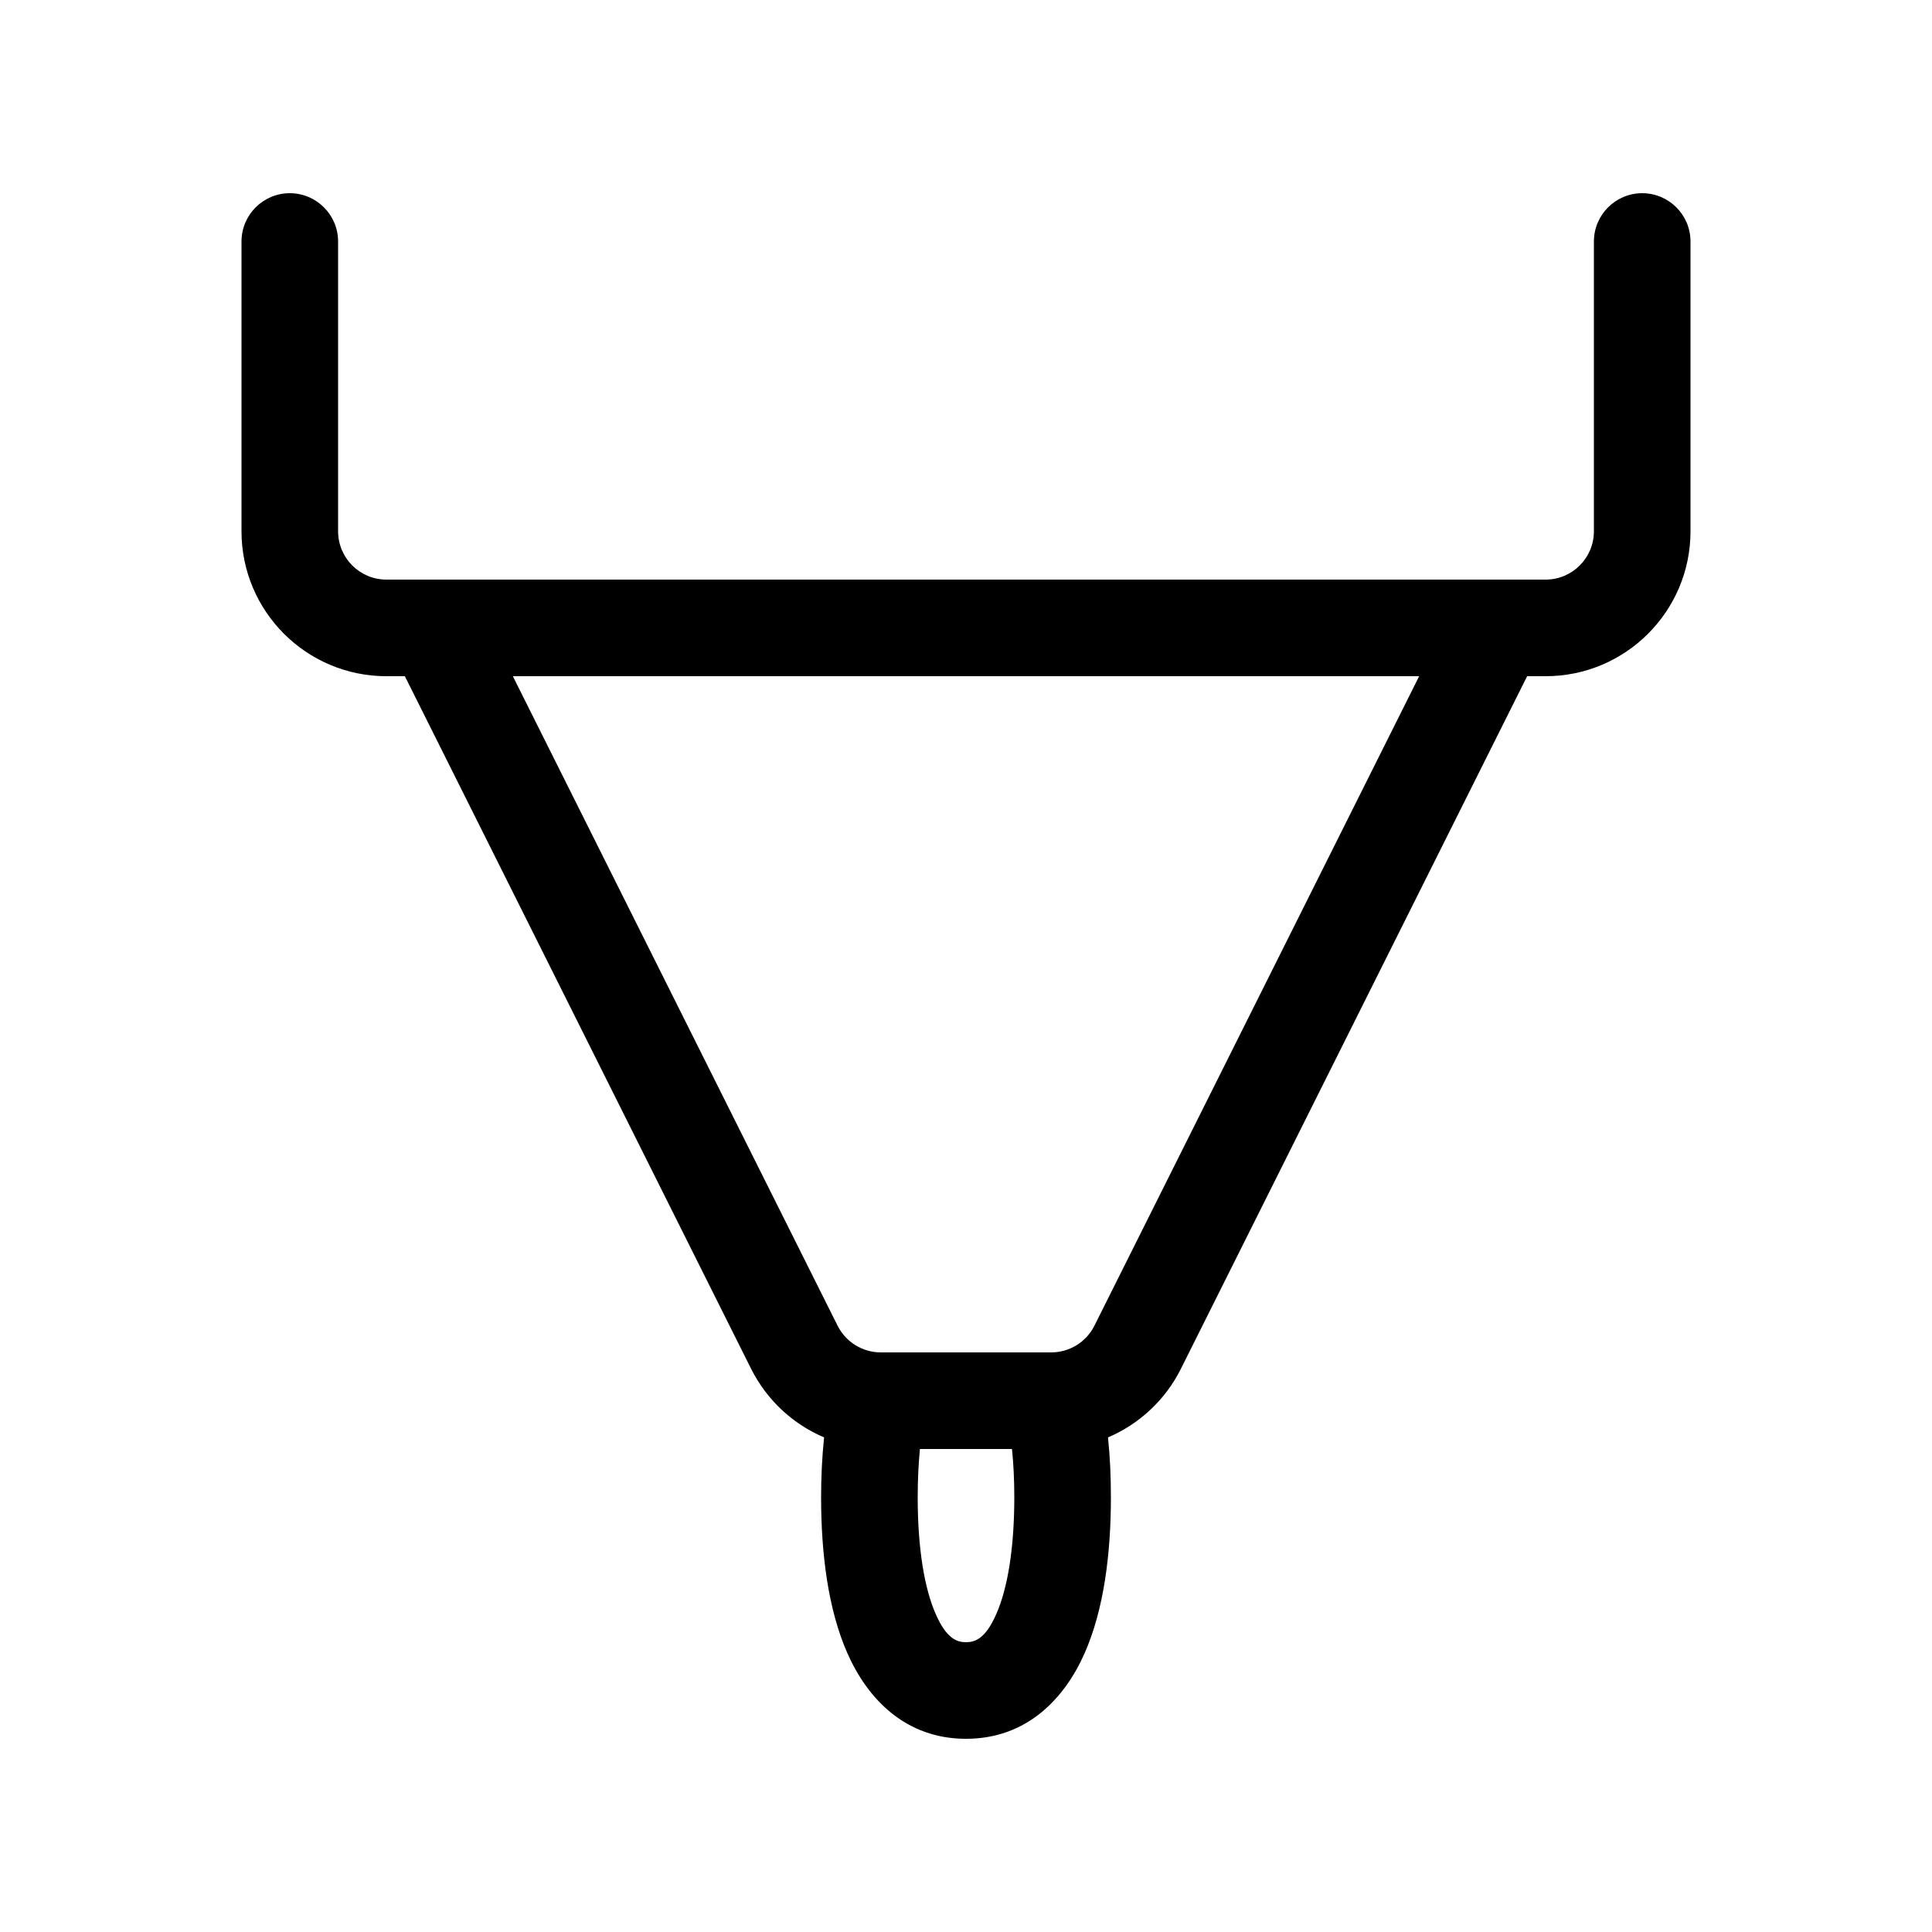
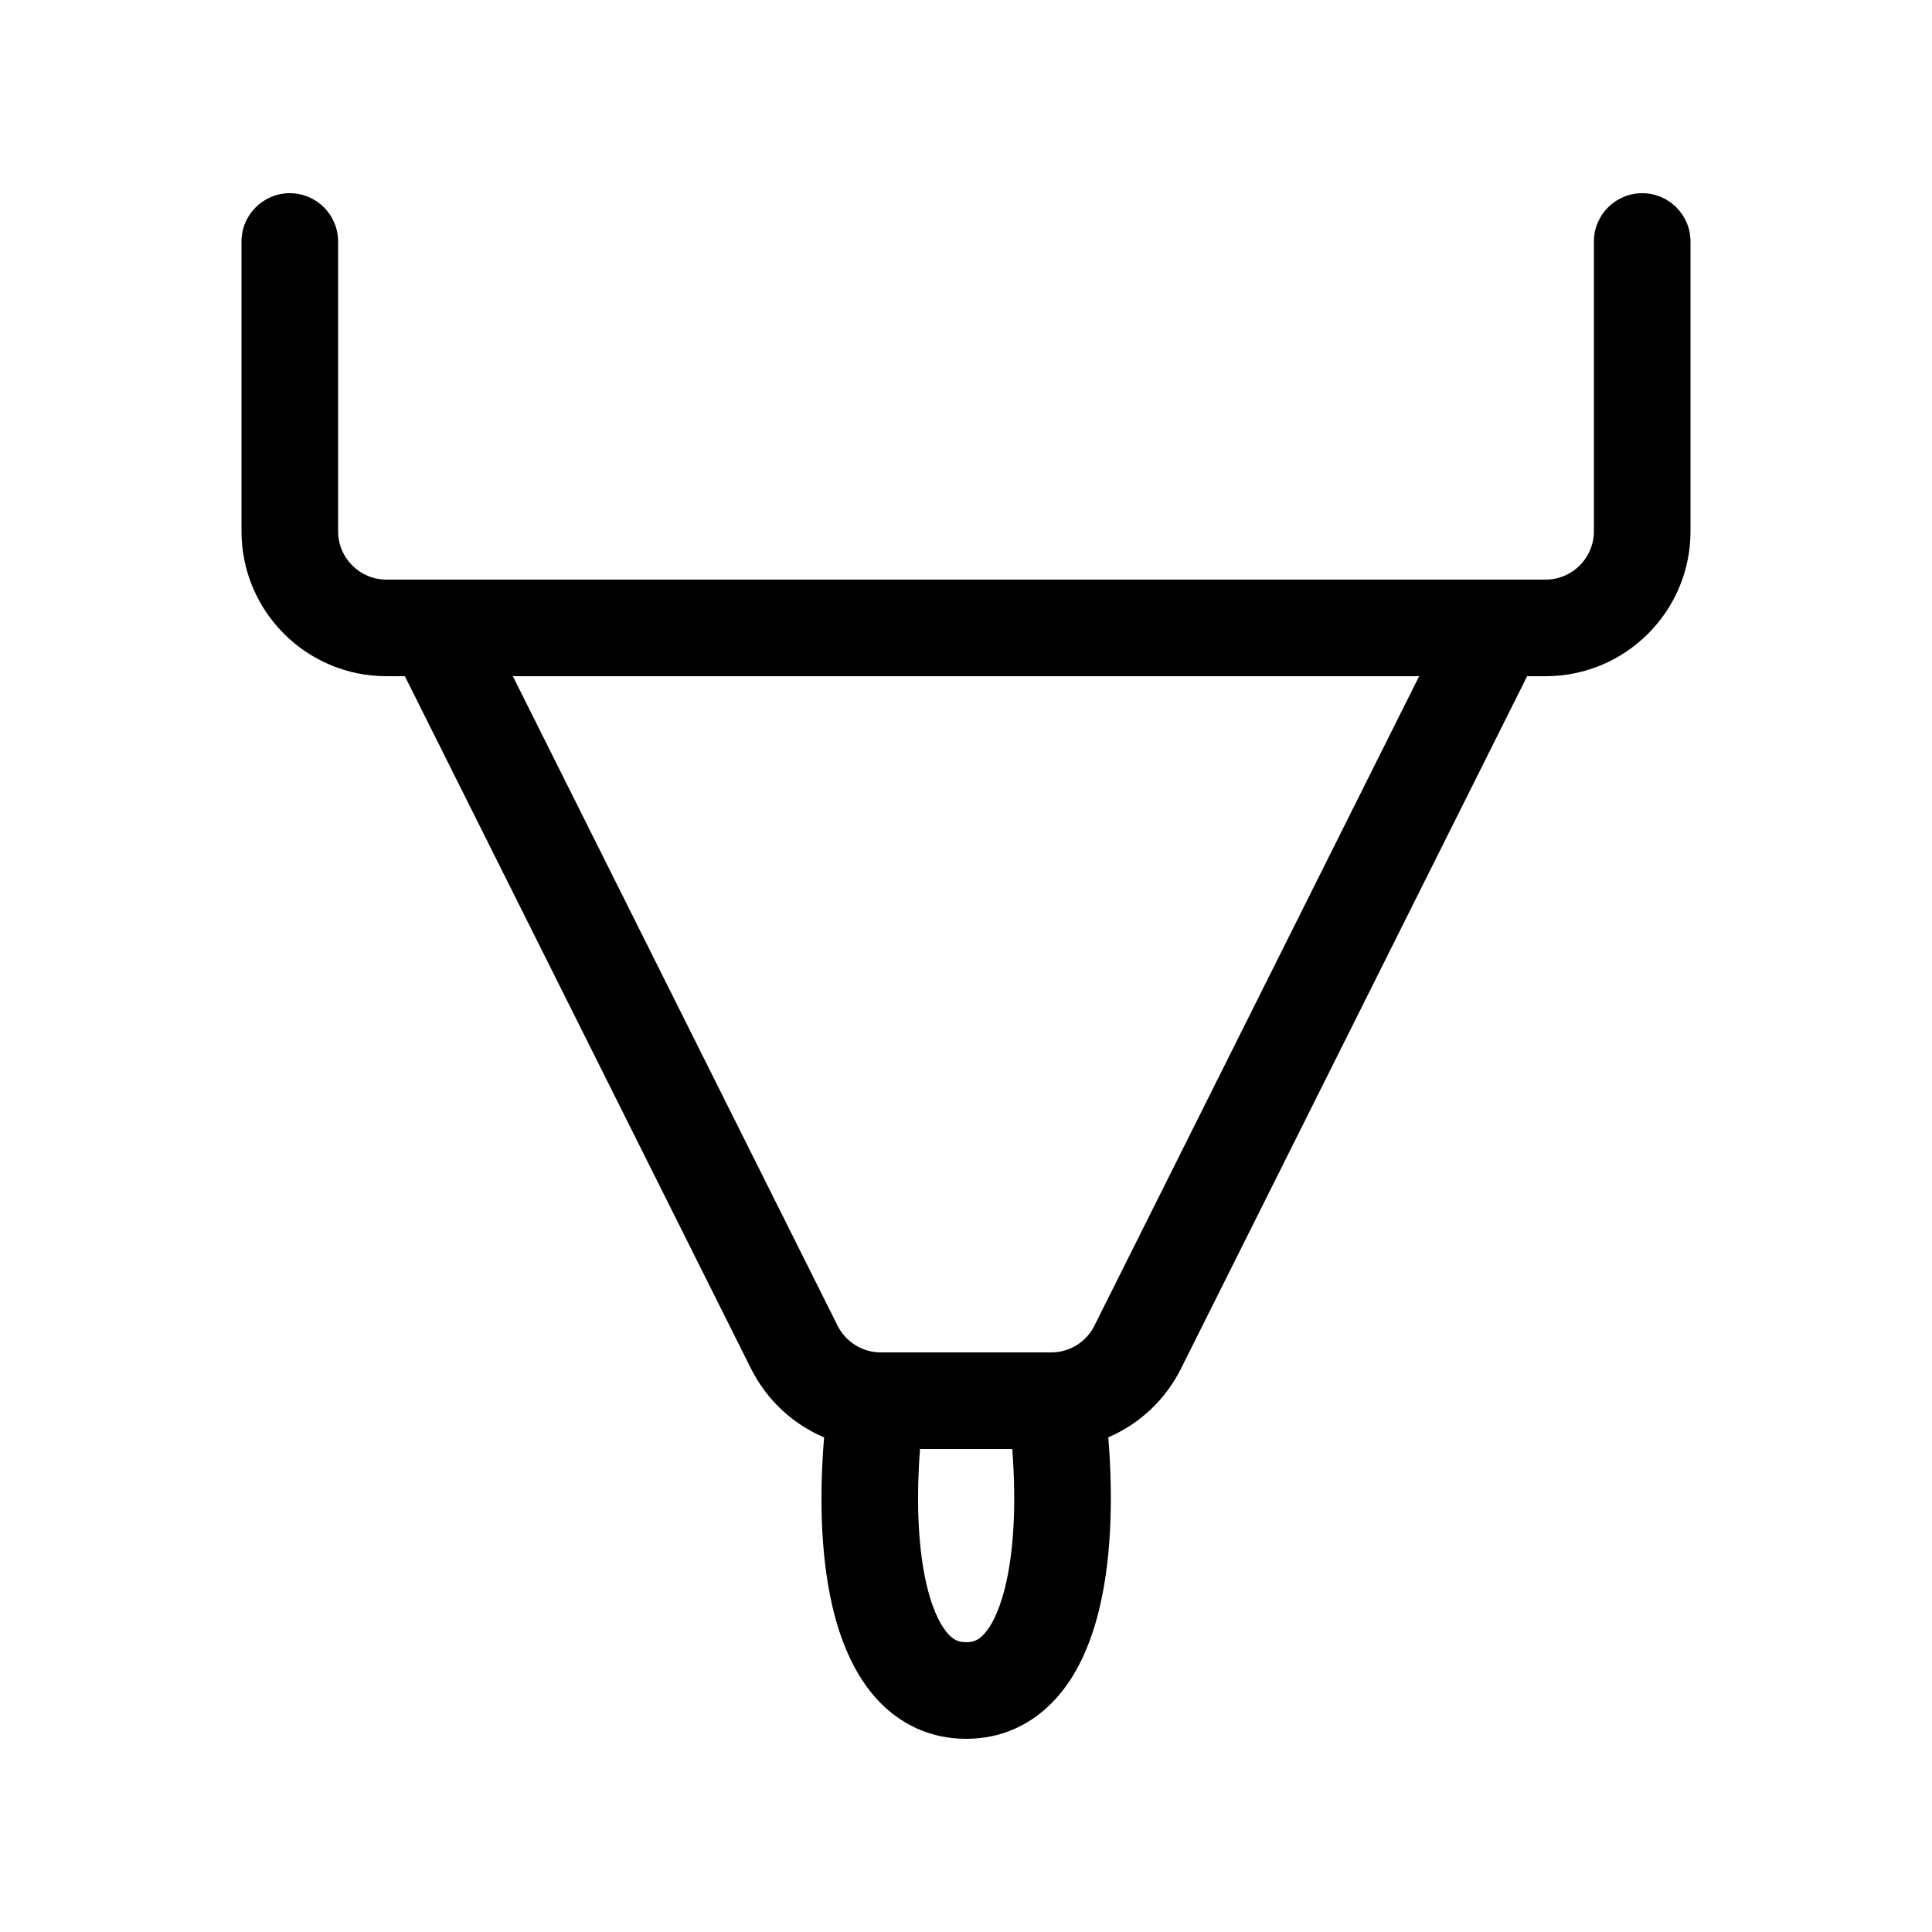
<svg xmlns="http://www.w3.org/2000/svg" viewBox="0 0 20 20" fill="none">
-   <path d="M3 2C3.276 2 3.5 2.224 3.5 2.5V5.5C3.5 5.776 3.724 6 4 6H16C16.276 6 16.5 5.776 16.5 5.5V2.5C16.5 2.224 16.724 2 17 2C17.276 2 17.5 2.224 17.5 2.5V5.5C17.5 6.328 16.828 7 16 7H15.809L12.224 14.171C12.062 14.495 11.791 14.743 11.47 14.88C11.491 15.081 11.5 15.289 11.5 15.5C11.5 16.082 11.428 16.662 11.227 17.116C11.019 17.586 10.627 18 10 18C9.373 18 8.981 17.586 8.773 17.116C8.572 16.662 8.5 16.082 8.5 15.5C8.5 15.289 8.51 15.081 8.531 14.88C8.209 14.743 7.939 14.495 7.776 14.171L4.191 7H4C3.172 7 2.5 6.328 2.5 5.5V2.5C2.5 2.224 2.724 2 3 2ZM9.118 14H10.882C11.071 14 11.245 13.893 11.329 13.724L14.691 7H5.309L8.671 13.724C8.756 13.893 8.929 14 9.118 14ZM9.523 15C9.508 15.155 9.5 15.322 9.5 15.5C9.5 16.023 9.568 16.442 9.688 16.712C9.8 16.966 9.908 17 10 17C10.092 17 10.2 16.966 10.312 16.712C10.432 16.442 10.5 16.023 10.5 15.5C10.5 15.322 10.492 15.155 10.476 15H9.523Z" fill="currentColor" />
+   <path d="M3.5 2.5C3.5 2.224 3.276 2 3 2C2.724 2 2.5 2.224 2.5 2.5V5.5C2.5 6.328 3.172 7 4 7H4.191L7.776 14.171C7.939 14.495 8.209 14.743 8.531 14.88C8.476 15.544 8.501 16.19 8.638 16.715C8.722 17.035 8.858 17.349 9.077 17.589C9.309 17.843 9.623 18 9.999 18H10.004C10.38 18 10.694 17.843 10.926 17.589C11.146 17.349 11.281 17.035 11.365 16.715C11.502 16.189 11.527 15.543 11.473 14.879C11.793 14.742 12.062 14.494 12.224 14.171L15.809 7H16C16.828 7 17.5 6.328 17.5 5.5V2.5C17.5 2.224 17.276 2 17 2C16.724 2 16.5 2.224 16.5 2.5V5.5C16.5 5.776 16.276 6 16 6H15.511C15.504 6 15.497 6 15.49 6H4.51C4.503 6 4.496 6 4.489 6H4C3.724 6 3.5 5.776 3.5 5.5V2.5ZM5.309 7H14.691L11.329 13.724C11.245 13.893 11.071 14 10.882 14H9.118C8.929 14 8.756 13.893 8.671 13.724L5.309 7ZM9.524 15H10.479C10.523 15.576 10.495 16.087 10.397 16.462C10.336 16.695 10.258 16.838 10.188 16.915C10.13 16.978 10.078 17 10.004 17H9.999C9.926 17 9.873 16.978 9.816 16.915C9.745 16.838 9.667 16.695 9.606 16.462C9.508 16.087 9.48 15.576 9.524 15Z" fill="currentColor" />
</svg>
